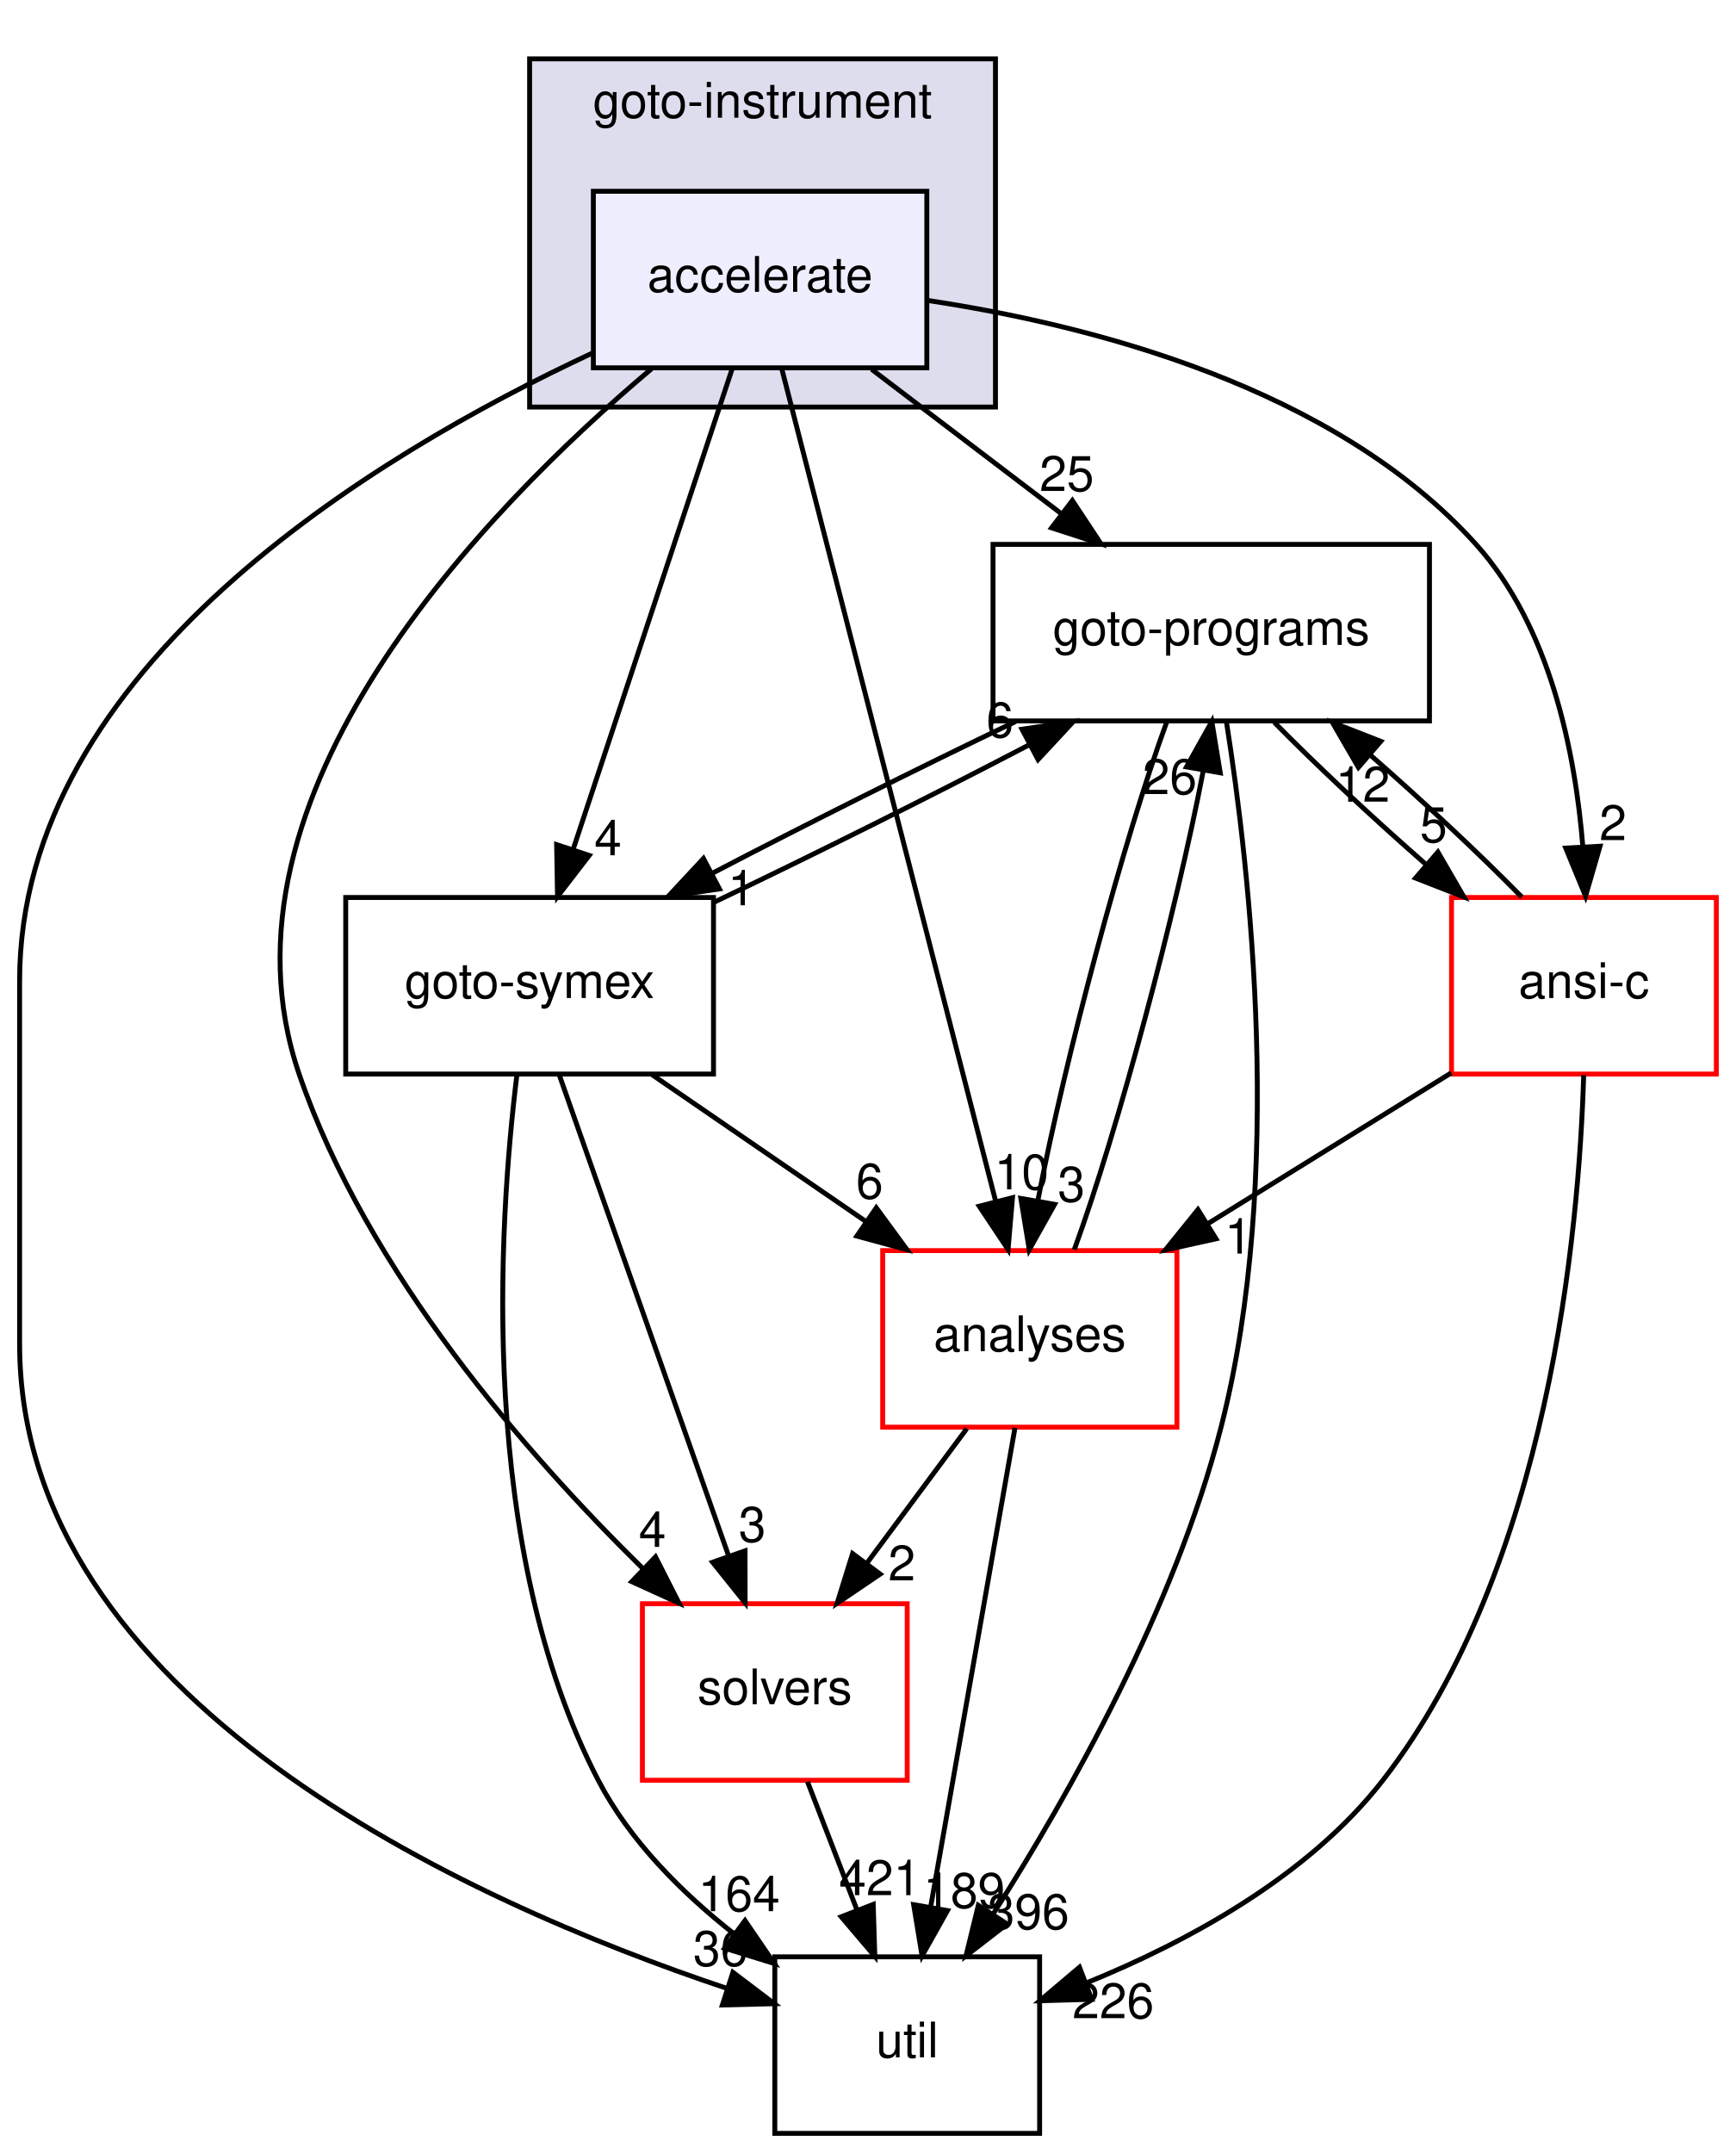
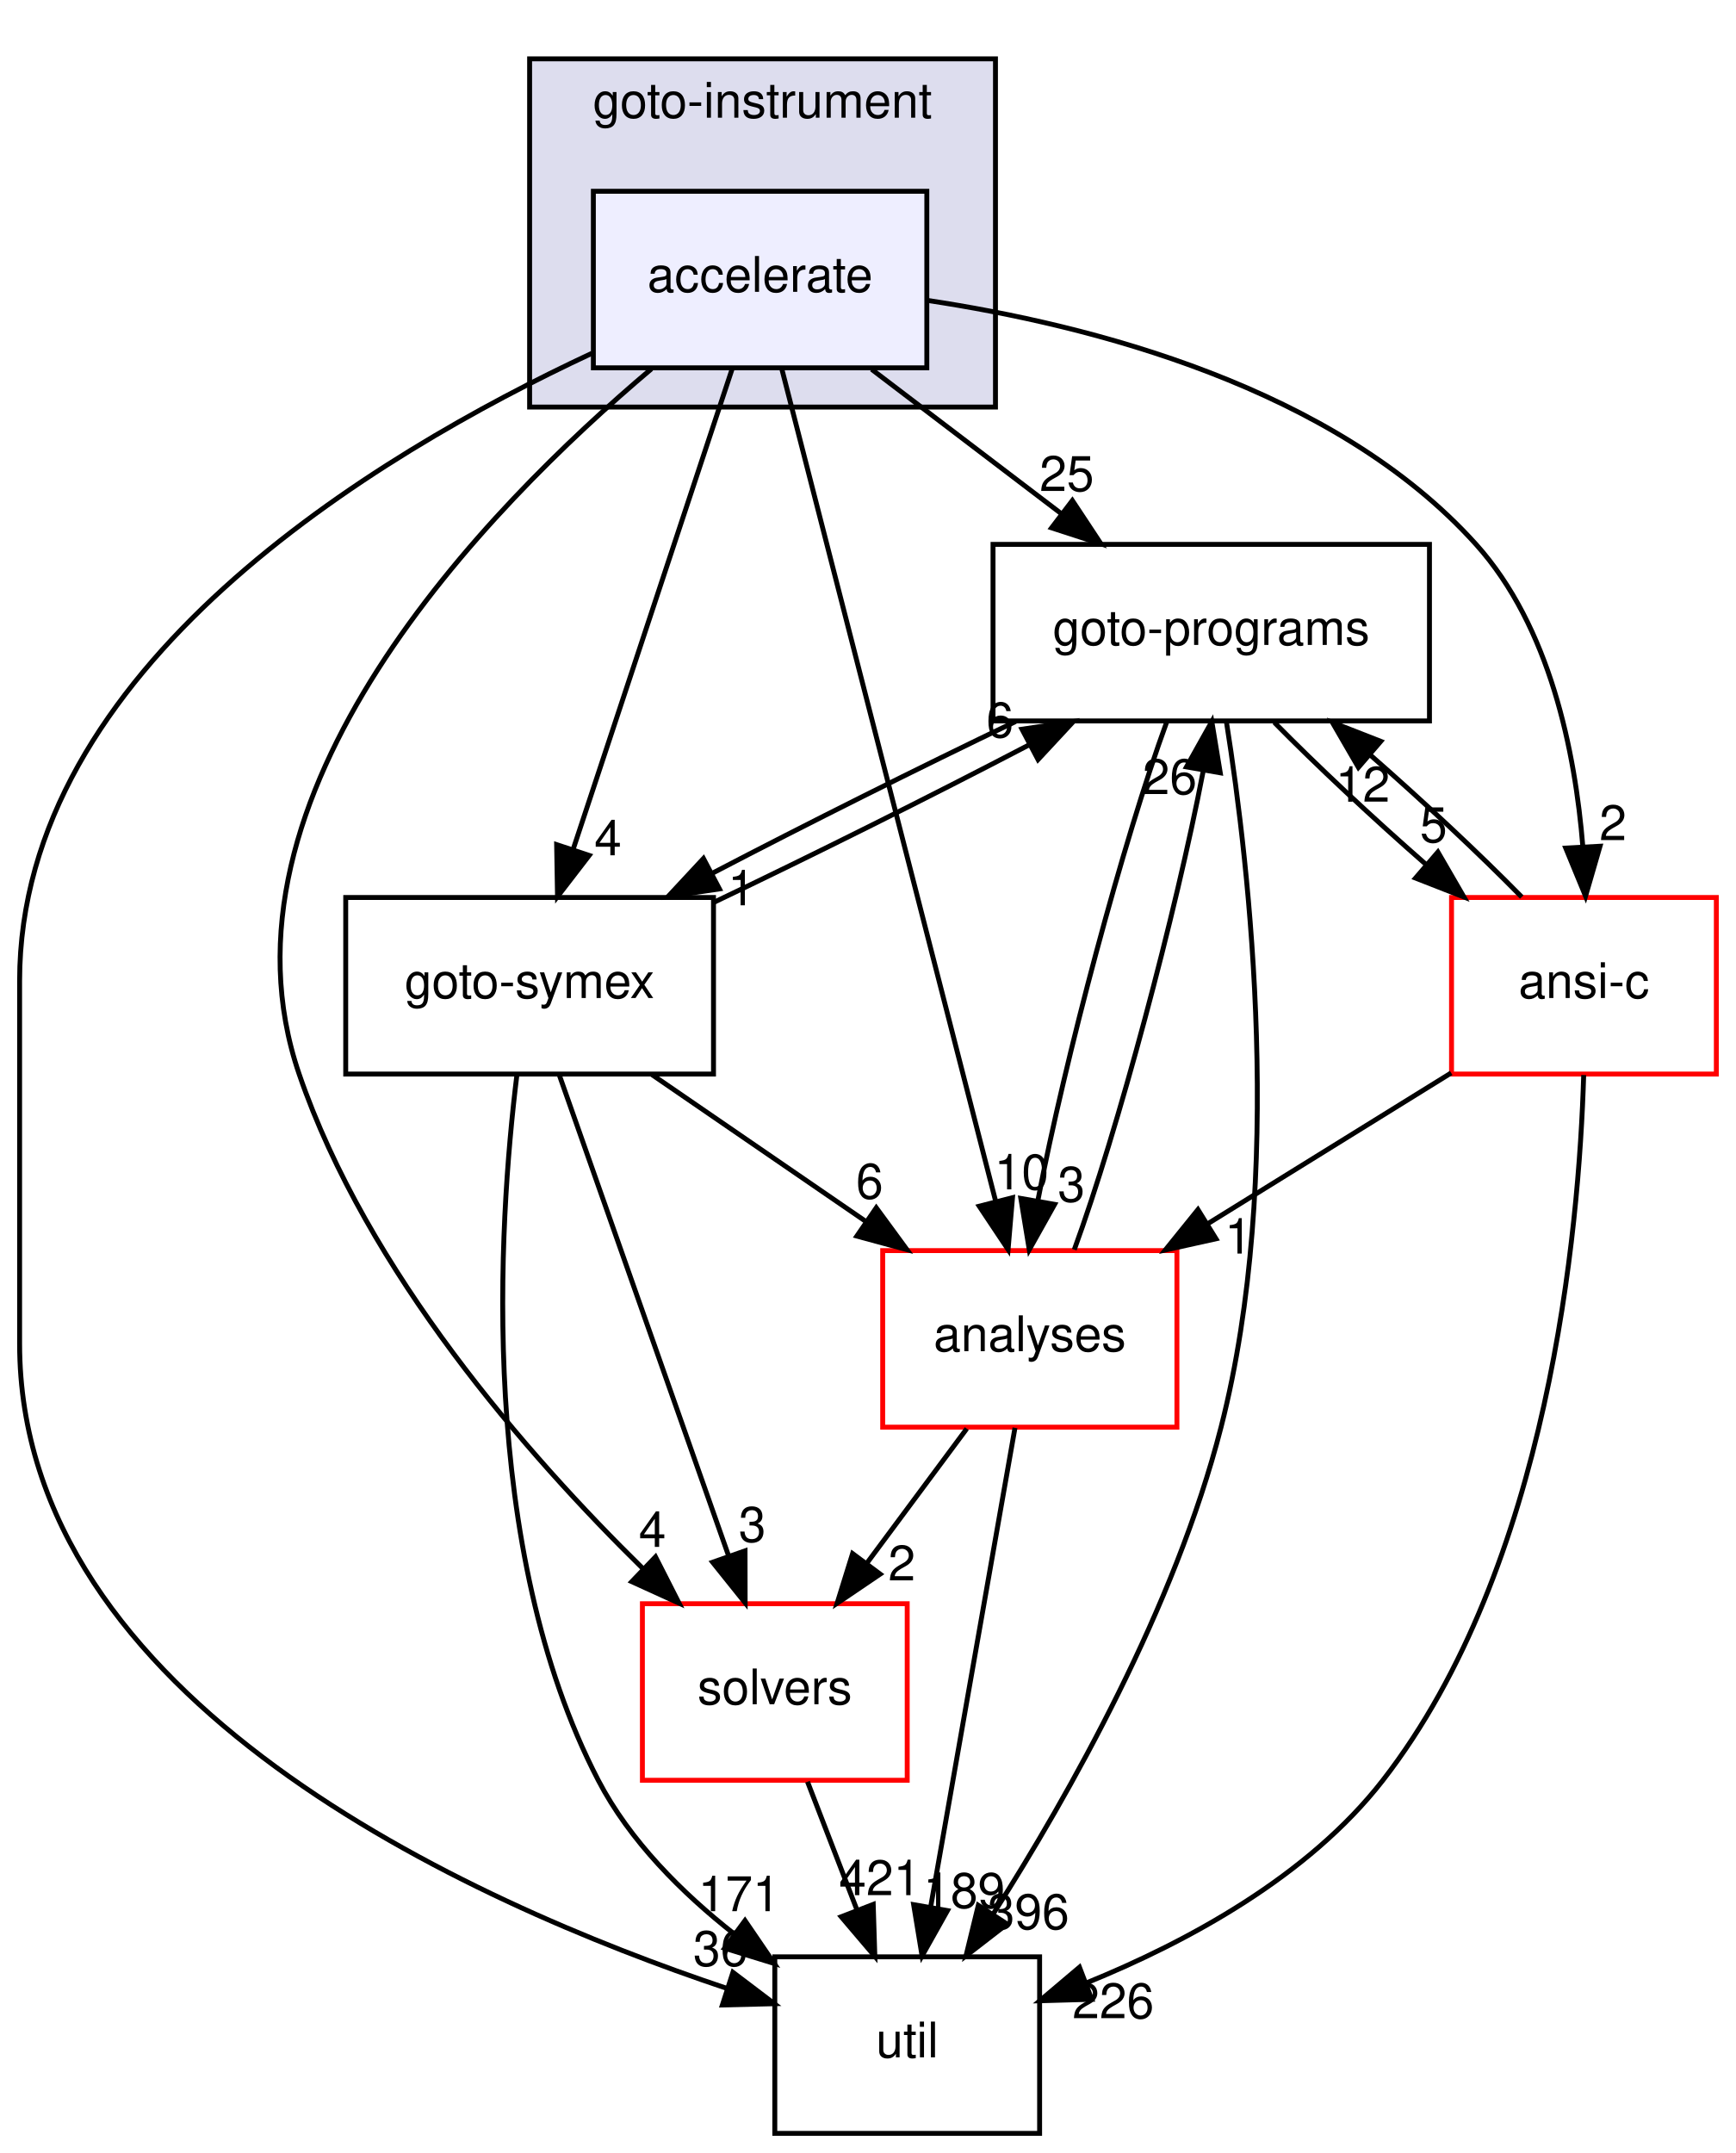
<svg xmlns="http://www.w3.org/2000/svg" xmlns:xlink="http://www.w3.org/1999/xlink" width="354pt" height="439pt" viewBox="0.00 0.00 354.00 439.00">
  <g id="graph0" class="graph" transform="scale(1 1) rotate(0) translate(4 435)">
    <g id="clust1" class="cluster">
      <g id="a_clust1">
        <a xlink:href="dir_4cd183c173ff5cfcfce420f655b591bf.html" target="_top" xlink:title="goto-instrument">
          <polygon fill="#ddddee" stroke="black" points="104,-352 104,-423 199,-423 199,-352 104,-352" />
          <text text-anchor="middle" x="151.5" y="-411" font-family="Helvetica,sans-Serif" font-size="10.00">goto-instrument</text>
        </a>
      </g>
    </g>
    <g id="node1" class="node">
      <g id="a_node1">
        <a xlink:href="dir_6299ea566f0780fdfe4a304b3be6fd1f.html" target="_top" xlink:title="accelerate">
          <polygon fill="#eeeeff" stroke="black" points="185,-396 117,-396 117,-360 185,-360 185,-396" />
          <text text-anchor="middle" x="151" y="-375.5" font-family="Helvetica,sans-Serif" font-size="10.00">accelerate</text>
        </a>
      </g>
    </g>
    <g id="node2" class="node">
      <g id="a_node2">
        <a xlink:href="dir_19373f467389307dc54ab8a6e9e19559.html" target="_top" xlink:title="solvers">
          <polygon fill="none" stroke="red" points="181,-108 127,-108 127,-72 181,-72 181,-108" />
          <text text-anchor="middle" x="154" y="-87.5" font-family="Helvetica,sans-Serif" font-size="10.00">solvers</text>
        </a>
      </g>
    </g>
    <g id="edge16" class="edge">
      <path fill="none" stroke="black" d="M128.84,-359.79C95.33,-331.5 37.6,-272.65 57,-216 70.81,-175.67 103.53,-138.29 127.15,-115.12" />
      <polygon fill="black" stroke="black" points="129.67,-117.55 134.47,-108.11 124.83,-112.5 129.67,-117.55" />
      <g id="a_edge16-headlabel">
        <a xlink:href="dir_000043_000034.html" target="_top" xlink:title="4">
          <text text-anchor="middle" x="129.04" y="-119.59" font-family="Helvetica,sans-Serif" font-size="10.00">4</text>
        </a>
      </g>
    </g>
    <g id="node3" class="node">
      <g id="a_node3">
        <a xlink:href="dir_807c5b2c83e0c14a10083f60cf67ca05.html" target="_top" xlink:title="goto-programs">
          <polygon fill="none" stroke="black" points="287.5,-324 198.5,-324 198.5,-288 287.5,-288 287.5,-324" />
          <text text-anchor="middle" x="243" y="-303.5" font-family="Helvetica,sans-Serif" font-size="10.00">goto-programs</text>
        </a>
      </g>
    </g>
    <g id="edge17" class="edge">
      <path fill="none" stroke="black" d="M173.74,-359.7C185.44,-350.8 199.86,-339.82 212.51,-330.2" />
      <polygon fill="black" stroke="black" points="214.68,-332.94 220.52,-324.1 210.44,-327.37 214.68,-332.94" />
      <g id="a_edge17-headlabel">
        <a xlink:href="dir_000043_000024.html" target="_top" xlink:title="25">
          <text text-anchor="middle" x="213.54" y="-334.88" font-family="Helvetica,sans-Serif" font-size="10.00">25</text>
        </a>
      </g>
    </g>
    <g id="node4" class="node">
      <g id="a_node4">
        <a xlink:href="dir_99e24f80c4828e49b24e2d05c93d325b.html" target="_top" xlink:title="goto-symex">
          <polygon fill="none" stroke="black" points="141.5,-252 66.5,-252 66.5,-216 141.5,-216 141.5,-252" />
          <text text-anchor="middle" x="104" y="-231.5" font-family="Helvetica,sans-Serif" font-size="10.00">goto-symex</text>
        </a>
      </g>
    </g>
    <g id="edge18" class="edge">
      <path fill="none" stroke="black" d="M145.33,-359.87C137.29,-335.56 122.48,-290.82 112.94,-262.01" />
      <polygon fill="black" stroke="black" points="116.15,-260.58 109.69,-252.19 109.51,-262.78 116.15,-260.58" />
      <g id="a_edge18-headlabel">
        <a xlink:href="dir_000043_000025.html" target="_top" xlink:title="4">
          <text text-anchor="middle" x="119.98" y="-260.6" font-family="Helvetica,sans-Serif" font-size="10.00">4</text>
        </a>
      </g>
    </g>
    <g id="node5" class="node">
      <g id="a_node5">
        <a xlink:href="dir_b7878ad5ecbf2506f4125b9d34c97e45.html" target="_top" xlink:title="util">
          <polygon fill="none" stroke="black" points="208,-36 154,-36 154,0 208,0 208,-36" />
          <text text-anchor="middle" x="181" y="-15.5" font-family="Helvetica,sans-Serif" font-size="10.00">util</text>
        </a>
      </g>
    </g>
    <g id="edge19" class="edge">
      <path fill="none" stroke="black" d="M116.74,-362.98C72.18,-342.19 0,-298.7 0,-235 0,-235 0,-235 0,-161 0,-88.4 91.27,-47.3 144.18,-29.58" />
      <polygon fill="black" stroke="black" points="145.46,-32.84 153.9,-26.44 143.31,-26.18 145.46,-32.84" />
      <g id="a_edge19-headlabel">
        <a xlink:href="dir_000043_000035.html" target="_top" xlink:title="36">
          <text text-anchor="middle" x="142.91" y="-34.15" font-family="Helvetica,sans-Serif" font-size="10.00">36</text>
        </a>
      </g>
    </g>
    <g id="node6" class="node">
      <g id="a_node6">
        <a xlink:href="dir_ba7b98ca4ba342c6303fef7df3e3d6c7.html" target="_top" xlink:title="analyses">
          <polygon fill="none" stroke="red" points="236,-180 176,-180 176,-144 236,-144 236,-180" />
          <text text-anchor="middle" x="206" y="-159.5" font-family="Helvetica,sans-Serif" font-size="10.00">analyses</text>
        </a>
      </g>
    </g>
    <g id="edge20" class="edge">
      <path fill="none" stroke="black" d="M155.41,-359.85C164.94,-322.75 187.54,-234.81 199.03,-190.1" />
      <polygon fill="black" stroke="black" points="202.47,-190.79 201.57,-180.23 195.69,-189.05 202.47,-190.79" />
      <g id="a_edge20-headlabel">
        <a xlink:href="dir_000043_000011.html" target="_top" xlink:title="10">
          <text text-anchor="middle" x="204.33" y="-192.48" font-family="Helvetica,sans-Serif" font-size="10.00">10</text>
        </a>
      </g>
    </g>
    <g id="node7" class="node">
      <g id="a_node7">
        <a xlink:href="dir_f88182c44268ef6b082d02d66ccc5f99.html" target="_top" xlink:title="ansi-c">
          <polygon fill="none" stroke="red" points="346,-252 292,-252 292,-216 346,-216 346,-252" />
          <text text-anchor="middle" x="319" y="-231.5" font-family="Helvetica,sans-Serif" font-size="10.00">ansi-c</text>
        </a>
      </g>
    </g>
    <g id="edge21" class="edge">
      <path fill="none" stroke="black" d="M185.02,-373.76C218.33,-368.76 268.15,-356.08 297,-324 312.09,-307.22 317.21,-281.74 318.78,-262.33" />
      <polygon fill="black" stroke="black" points="322.28,-262.45 319.33,-252.27 315.29,-262.07 322.28,-262.45" />
      <g id="a_edge21-headlabel">
        <a xlink:href="dir_000043_000012.html" target="_top" xlink:title="2">
          <text text-anchor="middle" x="324.92" y="-263.69" font-family="Helvetica,sans-Serif" font-size="10.00">2</text>
        </a>
      </g>
    </g>
    <g id="edge1" class="edge">
      <path fill="none" stroke="black" d="M160.67,-71.7C163.71,-63.81 167.38,-54.3 170.76,-45.55" />
      <polygon fill="black" stroke="black" points="174.07,-46.69 174.4,-36.1 167.54,-44.17 174.07,-46.69" />
      <g id="a_edge1-headlabel">
        <a xlink:href="dir_000034_000035.html" target="_top" xlink:title="421">
          <text text-anchor="middle" x="175.42" y="-48.57" font-family="Helvetica,sans-Serif" font-size="10.00">421</text>
        </a>
      </g>
    </g>
    <g id="edge2" class="edge">
      <path fill="none" stroke="black" d="M203.1,-287.88C183.61,-278.55 160.37,-266.92 141.25,-256.94" />
      <polygon fill="black" stroke="black" points="142.71,-253.75 132.23,-252.19 139.45,-259.95 142.71,-253.75" />
      <g id="a_edge2-headlabel">
        <a xlink:href="dir_000024_000025.html" target="_top" xlink:title="1">
          <text text-anchor="middle" x="147.21" y="-250.41" font-family="Helvetica,sans-Serif" font-size="10.00">1</text>
        </a>
      </g>
    </g>
    <g id="edge3" class="edge">
      <path fill="none" stroke="black" d="M246.11,-287.73C250.84,-257.88 258.03,-194.91 245,-144 235.62,-107.35 214.1,-69.2 198.6,-44.84" />
      <polygon fill="black" stroke="black" points="201.37,-42.69 192.99,-36.21 195.5,-46.5 201.37,-42.69" />
      <g id="a_edge3-headlabel">
        <a xlink:href="dir_000024_000035.html" target="_top" xlink:title="396">
          <text text-anchor="middle" x="205.71" y="-41.65" font-family="Helvetica,sans-Serif" font-size="10.00">396</text>
        </a>
      </g>
    </g>
    <g id="edge4" class="edge">
      <path fill="none" stroke="black" d="M233.95,-287.87C225.09,-263.67 213.21,-219.21 207.68,-190.39" />
      <polygon fill="black" stroke="black" points="211.06,-189.43 205.89,-180.19 204.17,-190.64 211.06,-189.43" />
      <g id="a_edge4-headlabel">
        <a xlink:href="dir_000024_000011.html" target="_top" xlink:title="3">
          <text text-anchor="middle" x="214.48" y="-189.98" font-family="Helvetica,sans-Serif" font-size="10.00">3</text>
        </a>
      </g>
    </g>
    <g id="edge5" class="edge">
      <path fill="none" stroke="black" d="M255.87,-287.7C264.45,-278.97 275.92,-268.24 286.78,-258.75" />
      <polygon fill="black" stroke="black" points="289.22,-261.27 294.53,-252.1 284.66,-255.96 289.22,-261.27" />
      <g id="a_edge5-headlabel">
        <a xlink:href="dir_000024_000012.html" target="_top" xlink:title="5">
          <text text-anchor="middle" x="288.34" y="-263.27" font-family="Helvetica,sans-Serif" font-size="10.00">5</text>
        </a>
      </g>
    </g>
    <g id="edge9" class="edge">
      <path fill="none" stroke="black" d="M110.03,-215.87C118.63,-191.46 134.48,-146.43 144.62,-117.64" />
      <polygon fill="black" stroke="black" points="147.93,-118.78 147.95,-108.19 141.32,-116.46 147.93,-118.78" />
      <g id="a_edge9-headlabel">
        <a xlink:href="dir_000025_000034.html" target="_top" xlink:title="3">
          <text text-anchor="middle" x="149.41" y="-120.62" font-family="Helvetica,sans-Serif" font-size="10.00">3</text>
        </a>
      </g>
    </g>
    <g id="edge10" class="edge">
      <path fill="none" stroke="black" d="M141.52,-250.99C161.49,-260.5 185.89,-272.69 205.8,-283.09" />
      <polygon fill="black" stroke="black" points="204.41,-286.31 214.89,-287.88 207.68,-280.12 204.41,-286.31" />
      <g id="a_edge10-headlabel">
        <a xlink:href="dir_000025_000024.html" target="_top" xlink:title="6">
          <text text-anchor="middle" x="199.91" y="-284.65" font-family="Helvetica,sans-Serif" font-size="10.00">6</text>
        </a>
      </g>
    </g>
    <g id="edge11" class="edge">
      <path fill="none" stroke="black" d="M101.41,-215.85C97.62,-185.08 93.43,-119.31 118,-72 124.41,-59.67 135.03,-49.06 145.75,-40.64" />
      <polygon fill="black" stroke="black" points="147.92,-43.39 153.89,-34.64 143.77,-37.76 147.92,-43.39" />
      <g id="a_edge11-headlabel">
-         <a xlink:href="dir_000025_000035.html" target="_top" xlink:title="164">
-           <text text-anchor="middle" x="146.71" y="-45.31" font-family="Helvetica,sans-Serif" font-size="10.00">164</text>
+         <a xlink:href="dir_000025_000035.html" target="_top" xlink:title="171">
+           <text text-anchor="middle" x="146.71" y="-45.31" font-family="Helvetica,sans-Serif" font-size="10.00">171</text>
        </a>
      </g>
    </g>
    <g id="edge12" class="edge">
      <path fill="none" stroke="black" d="M128.95,-215.88C142.04,-206.89 158.26,-195.76 172.44,-186.03" />
      <polygon fill="black" stroke="black" points="174.69,-188.73 180.95,-180.19 170.73,-182.96 174.69,-188.73" />
      <g id="a_edge12-headlabel">
        <a xlink:href="dir_000025_000011.html" target="_top" xlink:title="6">
          <text text-anchor="middle" x="173.33" y="-190.61" font-family="Helvetica,sans-Serif" font-size="10.00">6</text>
        </a>
      </g>
    </g>
    <g id="edge13" class="edge">
      <path fill="none" stroke="black" d="M193.15,-143.7C186.97,-135.39 179.46,-125.28 172.68,-116.14" />
      <polygon fill="black" stroke="black" points="175.48,-114.04 166.71,-108.1 169.86,-118.22 175.48,-114.04" />
      <g id="a_edge13-headlabel">
        <a xlink:href="dir_000011_000034.html" target="_top" xlink:title="2">
          <text text-anchor="middle" x="179.9" y="-112.74" font-family="Helvetica,sans-Serif" font-size="10.00">2</text>
        </a>
      </g>
    </g>
    <g id="edge14" class="edge">
      <path fill="none" stroke="black" d="M215.07,-180.19C223.94,-204.42 235.81,-248.89 241.34,-277.68" />
      <polygon fill="black" stroke="black" points="237.95,-278.63 243.12,-287.87 244.84,-277.42 237.95,-278.63" />
      <g id="a_edge14-headlabel">
        <a xlink:href="dir_000011_000024.html" target="_top" xlink:title="26">
          <text text-anchor="middle" x="234.53" y="-273.08" font-family="Helvetica,sans-Serif" font-size="10.00">26</text>
        </a>
      </g>
    </g>
    <g id="edge15" class="edge">
      <path fill="none" stroke="black" d="M202.98,-143.87C198.72,-119.67 190.9,-75.21 185.82,-46.39" />
      <polygon fill="black" stroke="black" points="189.21,-45.43 184.03,-36.19 182.31,-46.64 189.21,-45.43" />
      <g id="a_edge15-headlabel">
        <a xlink:href="dir_000011_000035.html" target="_top" xlink:title="189">
          <text text-anchor="middle" x="192.63" y="-45.98" font-family="Helvetica,sans-Serif" font-size="10.00">189</text>
        </a>
      </g>
    </g>
    <g id="edge6" class="edge">
      <path fill="none" stroke="black" d="M306.32,-252.1C297.79,-260.8 286.33,-271.52 275.46,-281.03" />
      <polygon fill="black" stroke="black" points="273.01,-278.53 267.7,-287.7 277.57,-283.84 273.01,-278.53" />
      <g id="a_edge6-headlabel">
        <a xlink:href="dir_000012_000024.html" target="_top" xlink:title="12">
          <text text-anchor="middle" x="273.89" y="-271.53" font-family="Helvetica,sans-Serif" font-size="10.00">12</text>
        </a>
      </g>
    </g>
    <g id="edge7" class="edge">
      <path fill="none" stroke="black" d="M318.95,-215.8C318.01,-184.08 311.87,-115.63 278,-72 262.76,-52.37 238.12,-39.04 217.49,-30.66" />
      <polygon fill="black" stroke="black" points="218.63,-27.34 208.04,-27.04 216.13,-33.88 218.63,-27.34" />
      <g id="a_edge7-headlabel">
        <a xlink:href="dir_000012_000035.html" target="_top" xlink:title="226">
          <text text-anchor="middle" x="223" y="-23.48" font-family="Helvetica,sans-Serif" font-size="10.00">226</text>
        </a>
      </g>
    </g>
    <g id="edge8" class="edge">
      <path fill="none" stroke="black" d="M291.93,-216.23C277.06,-207.02 258.41,-195.47 242.29,-185.48" />
      <polygon fill="black" stroke="black" points="243.97,-182.41 233.63,-180.12 240.29,-188.36 243.97,-182.41" />
      <g id="a_edge8-headlabel">
        <a xlink:href="dir_000012_000011.html" target="_top" xlink:title="1">
          <text text-anchor="middle" x="248.53" y="-179.39" font-family="Helvetica,sans-Serif" font-size="10.00">1</text>
        </a>
      </g>
    </g>
  </g>
</svg>
